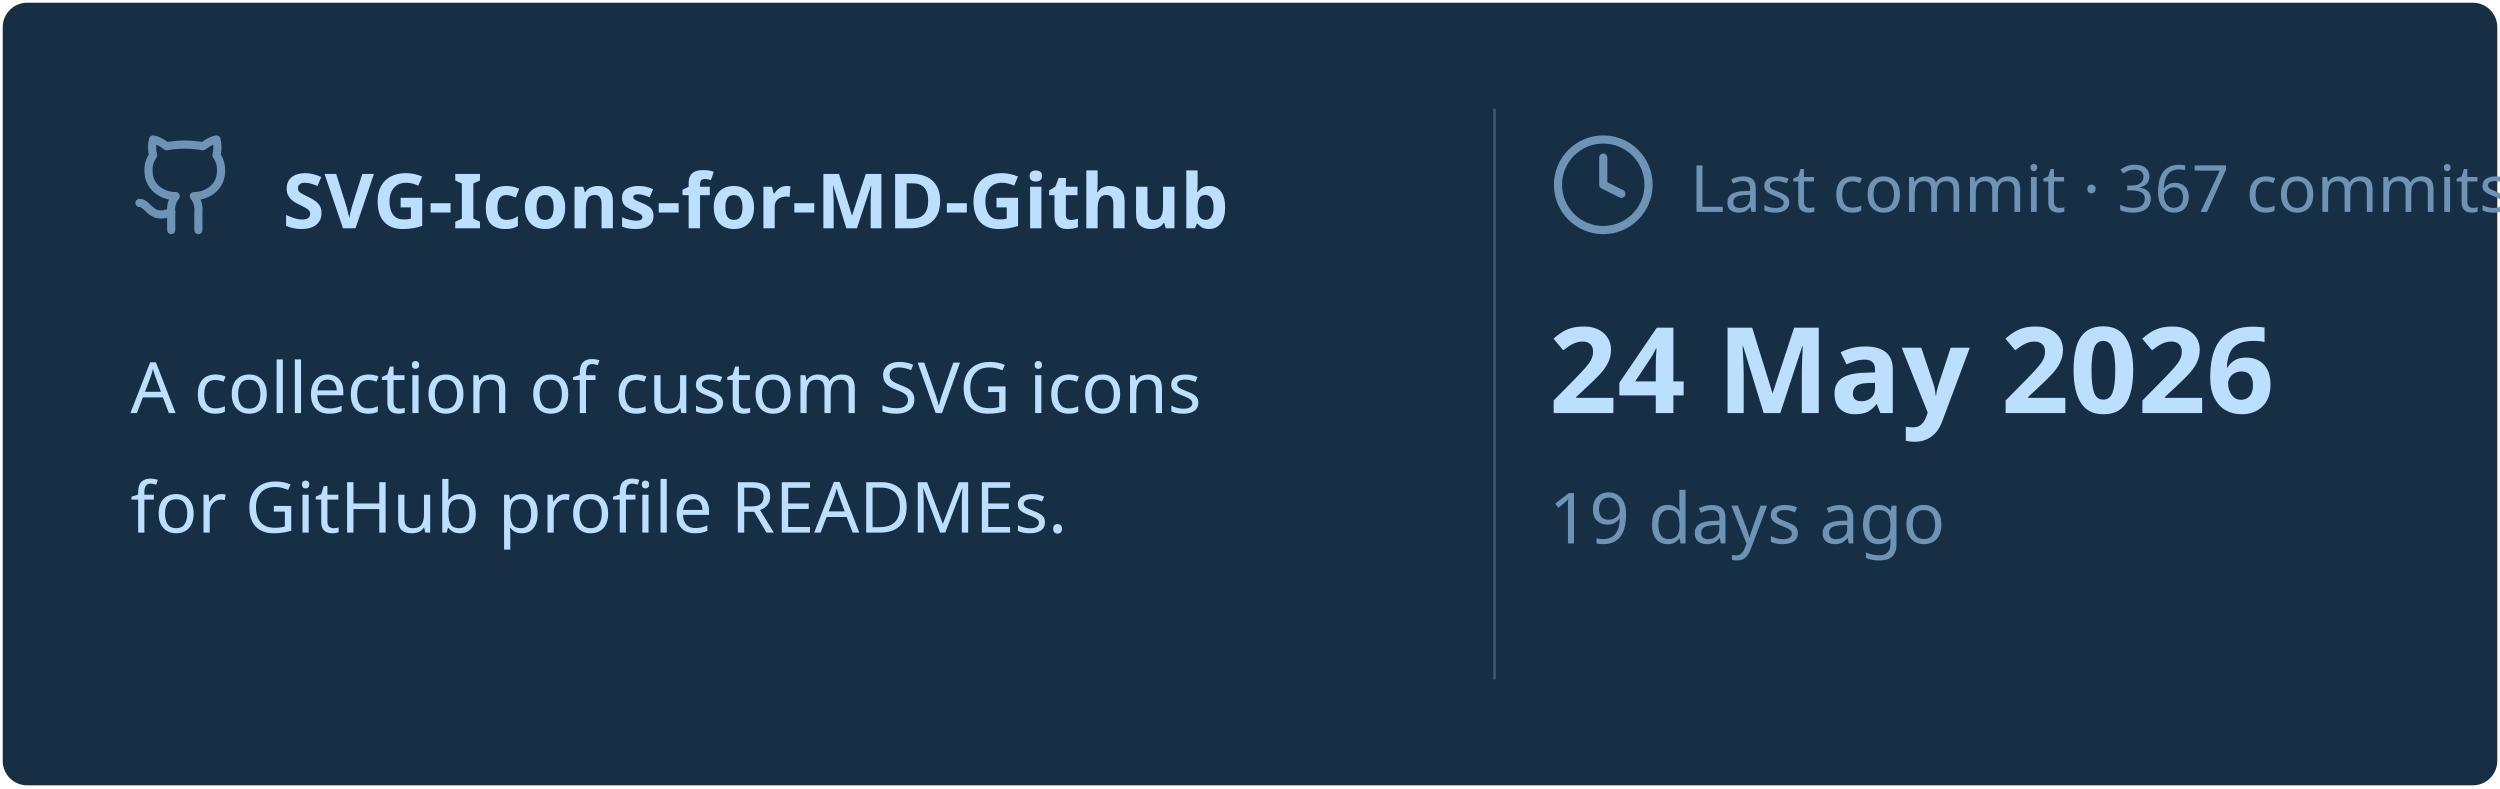
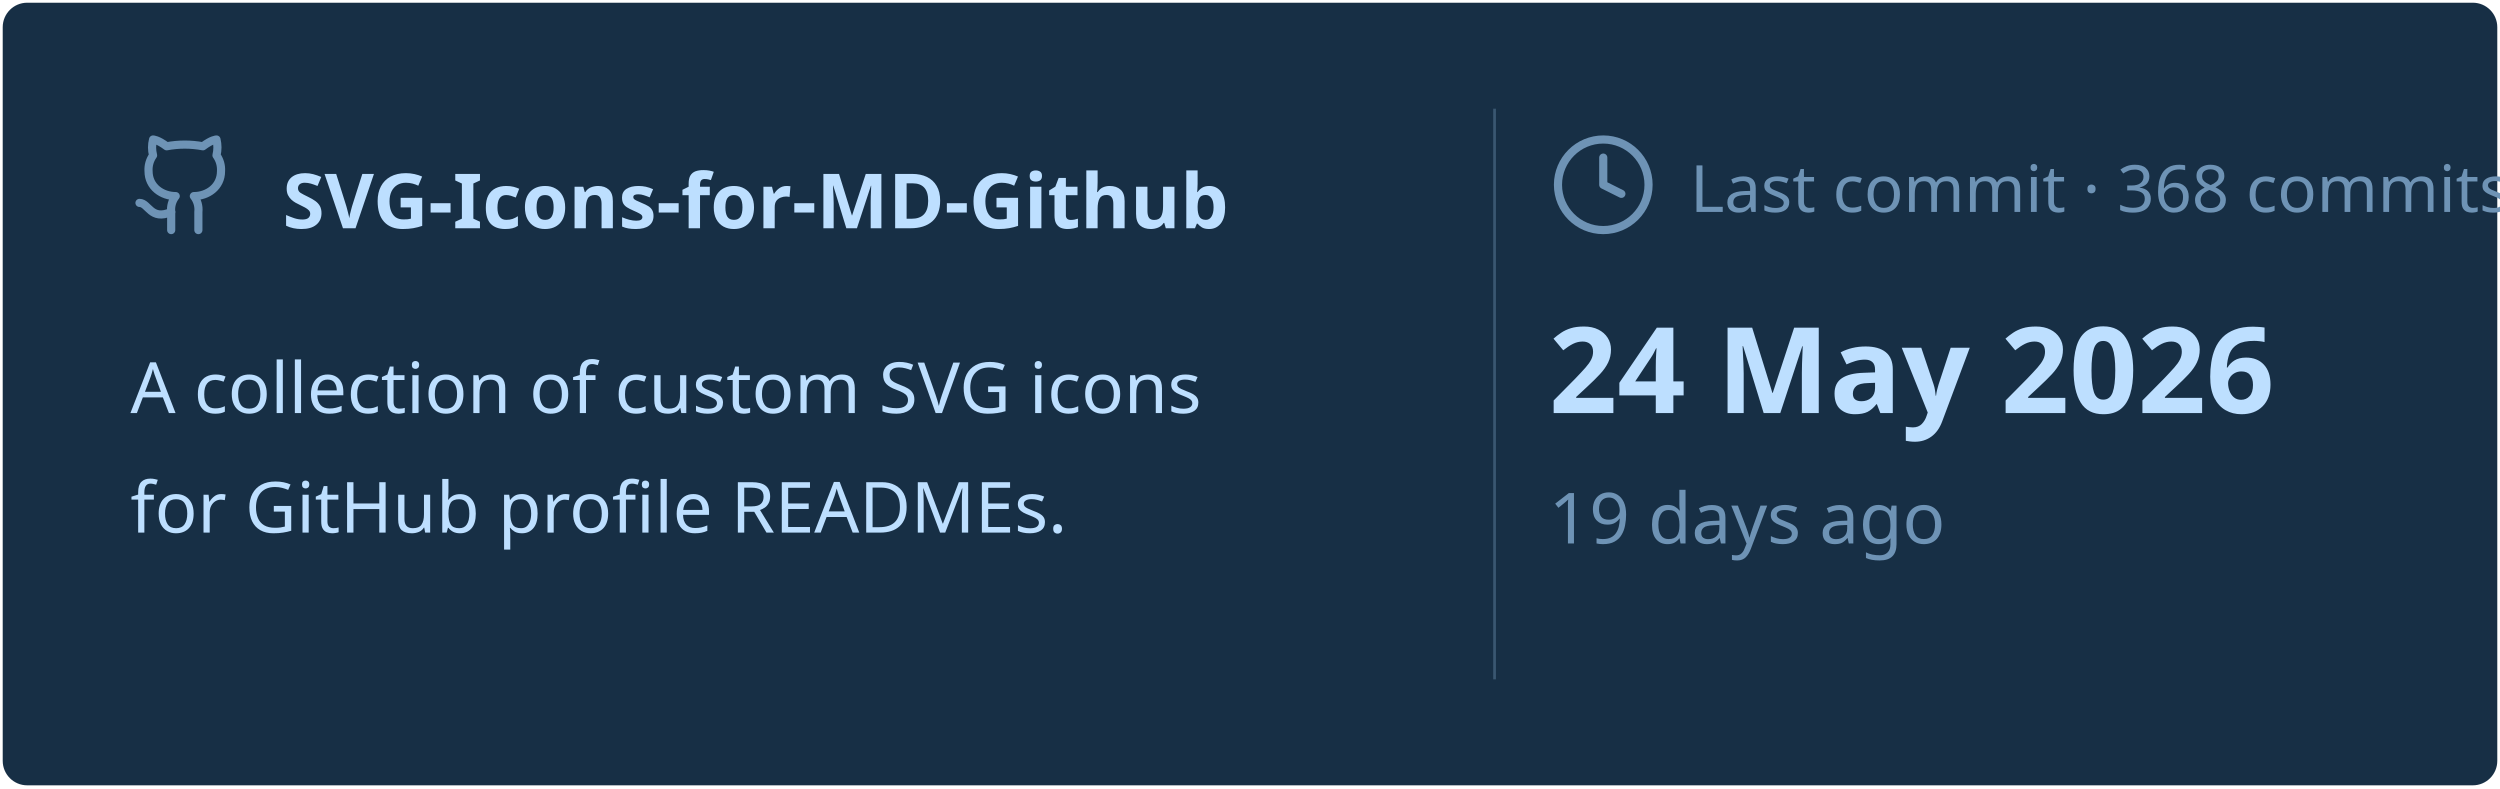
<svg xmlns="http://www.w3.org/2000/svg" viewBox="0 0 460 145" width="460px" height="145px">
  <rect stroke="#000000" stroke-opacity="0" fill="#172F45" rx="4.5" x="0.5" y="0.5" width="459" height="144" />
  <g transform="translate(24, 42)">
    <svg x="0" y="-18" width="20" height="20" viewBox="0 0 24 24" fill="none" stroke="#6E93B5" stroke-width="1.8" stroke-linecap="round" stroke-linejoin="round">
      <path d="M15 22v-4a4.8 4.8 0 0 0-1-3.5c3 0 6-2 6-5.5.08-1.25-.27-2.48-1-3.5.28-1.15.28-2.35 0-3.5 0 0-1 0-3 1.5-2.64-.5-5.36-.5-8 0C6 2 5 2 5 2c-.3 1.15-.3 2.35 0 3.5A5.403 5.403 0 0 0 4 9c0 3.5 3 5.5 6 5.5-.39.49-.68 1.05-.85 1.65-.17.6-.22 1.23-.15 1.85v4" />
      <path d="M9 18c-4.51 2-5-2-7-2" />
    </svg>
    <text x="28" y="0" font-family="&quot;Segoe UI&quot;, Ubuntu, sans-serif" font-size="14" font-weight="700" fill="#BDDFFF">SVG-Icons-for-MD-Github</text>
  </g>
  <text x="24" y="76" font-family="&quot;Segoe UI&quot;, Ubuntu, sans-serif" font-size="13" font-weight="400" fill="#BDDFFF">A collection of custom SVG icons</text>
  <text x="24" y="98" font-family="&quot;Segoe UI&quot;, Ubuntu, sans-serif" font-size="13" font-weight="400" fill="#BDDFFF">for GitHub profile READMEs.</text>
  <line x1="275" y1="20" x2="275" y2="125" stroke="#6E93B5" stroke-width="0.5" stroke-opacity="0.4" />
  <svg x="285" y="24" width="20" height="20" viewBox="0 0 24 24" fill="none" stroke="#6E93B5" stroke-width="1.8" stroke-linecap="round" stroke-linejoin="round">
    <circle cx="12" cy="12" r="10" />
    <polyline points="12 6 12 12 16 14" />
  </svg>
-   <text x="311" y="39" font-family="&quot;Segoe UI&quot;, Ubuntu, sans-serif" font-size="12" font-weight="400" fill="#6E93B5">Last commit · 367 commits</text>
+   <text x="311" y="39" font-family="&quot;Segoe UI&quot;, Ubuntu, sans-serif" font-size="12" font-weight="400" fill="#6E93B5">Last commit · 368 commits</text>
  <text x="285" y="76" font-family="&quot;Segoe UI&quot;, Ubuntu, sans-serif" font-size="22" font-weight="700" fill="#BDDFFF">24 May 2026</text>
  <text x="285" y="100" font-family="&quot;Segoe UI&quot;, Ubuntu, sans-serif" font-size="13" font-weight="400" fill="#6E93B5">19 days ago</text>
</svg>
